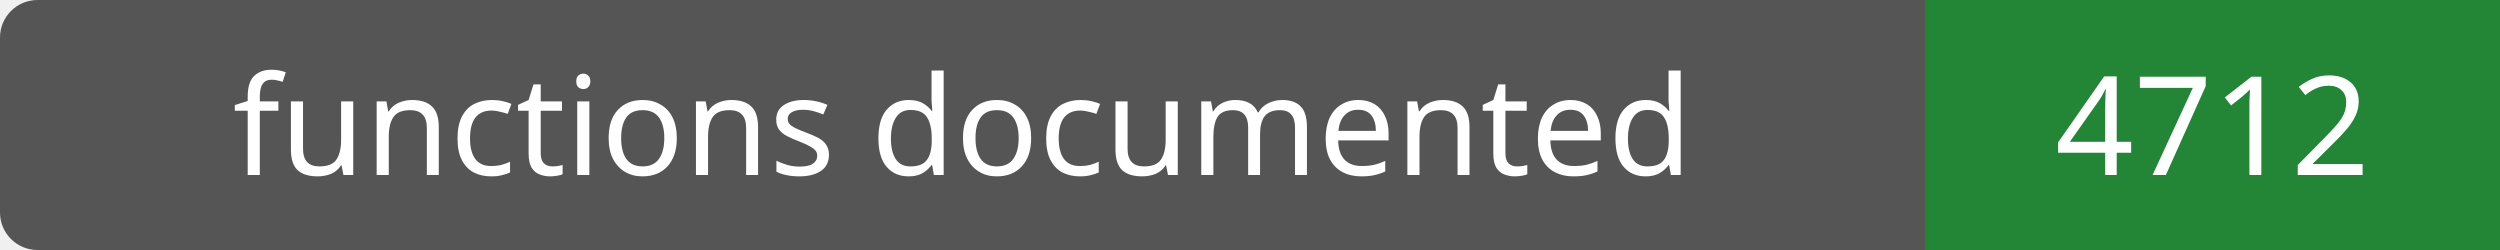
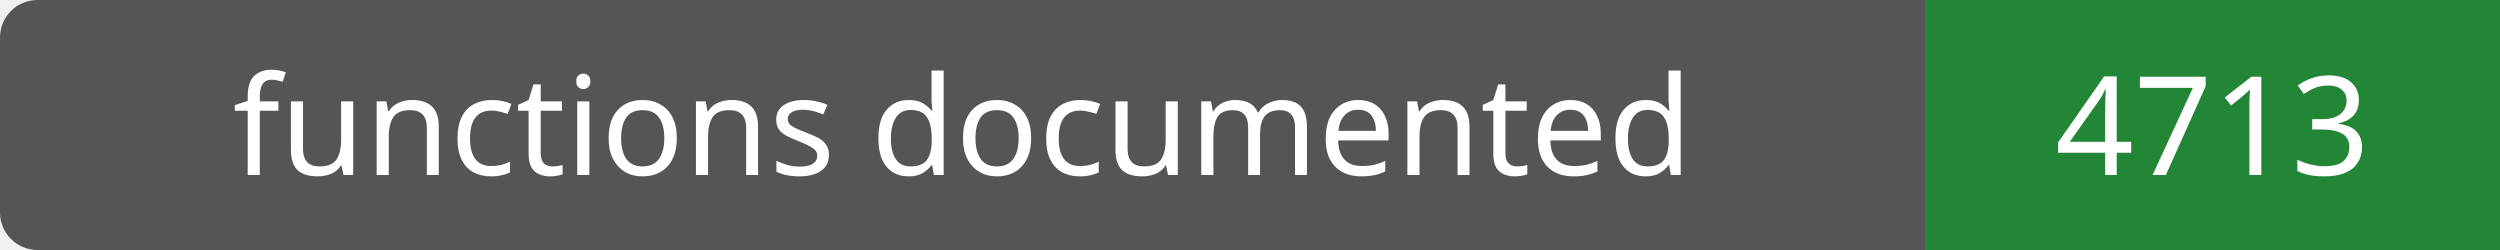
- <svg xmlns="http://www.w3.org/2000/svg" width="200" height="20" role="img" aria-label="functions documented: 4712">
+ <svg xmlns="http://www.w3.org/2000/svg" width="200" height="20" role="img" aria-label="functions documented: 4713">
  <rect width="200" height="20" rx="3" fill="#555" />
  <path fill="#238636" d="M154 0h46v20H154z" />
  <g fill="#fff" text-anchor="middle" font-family="Verdana,sans-serif" font-size="11">
    <text x="77.0" y="14">functions documented</text>
-     <text x="177.0" y="14">4712</text>
+     <text x="177.0" y="14">4713</text>
  </g>
</svg>
